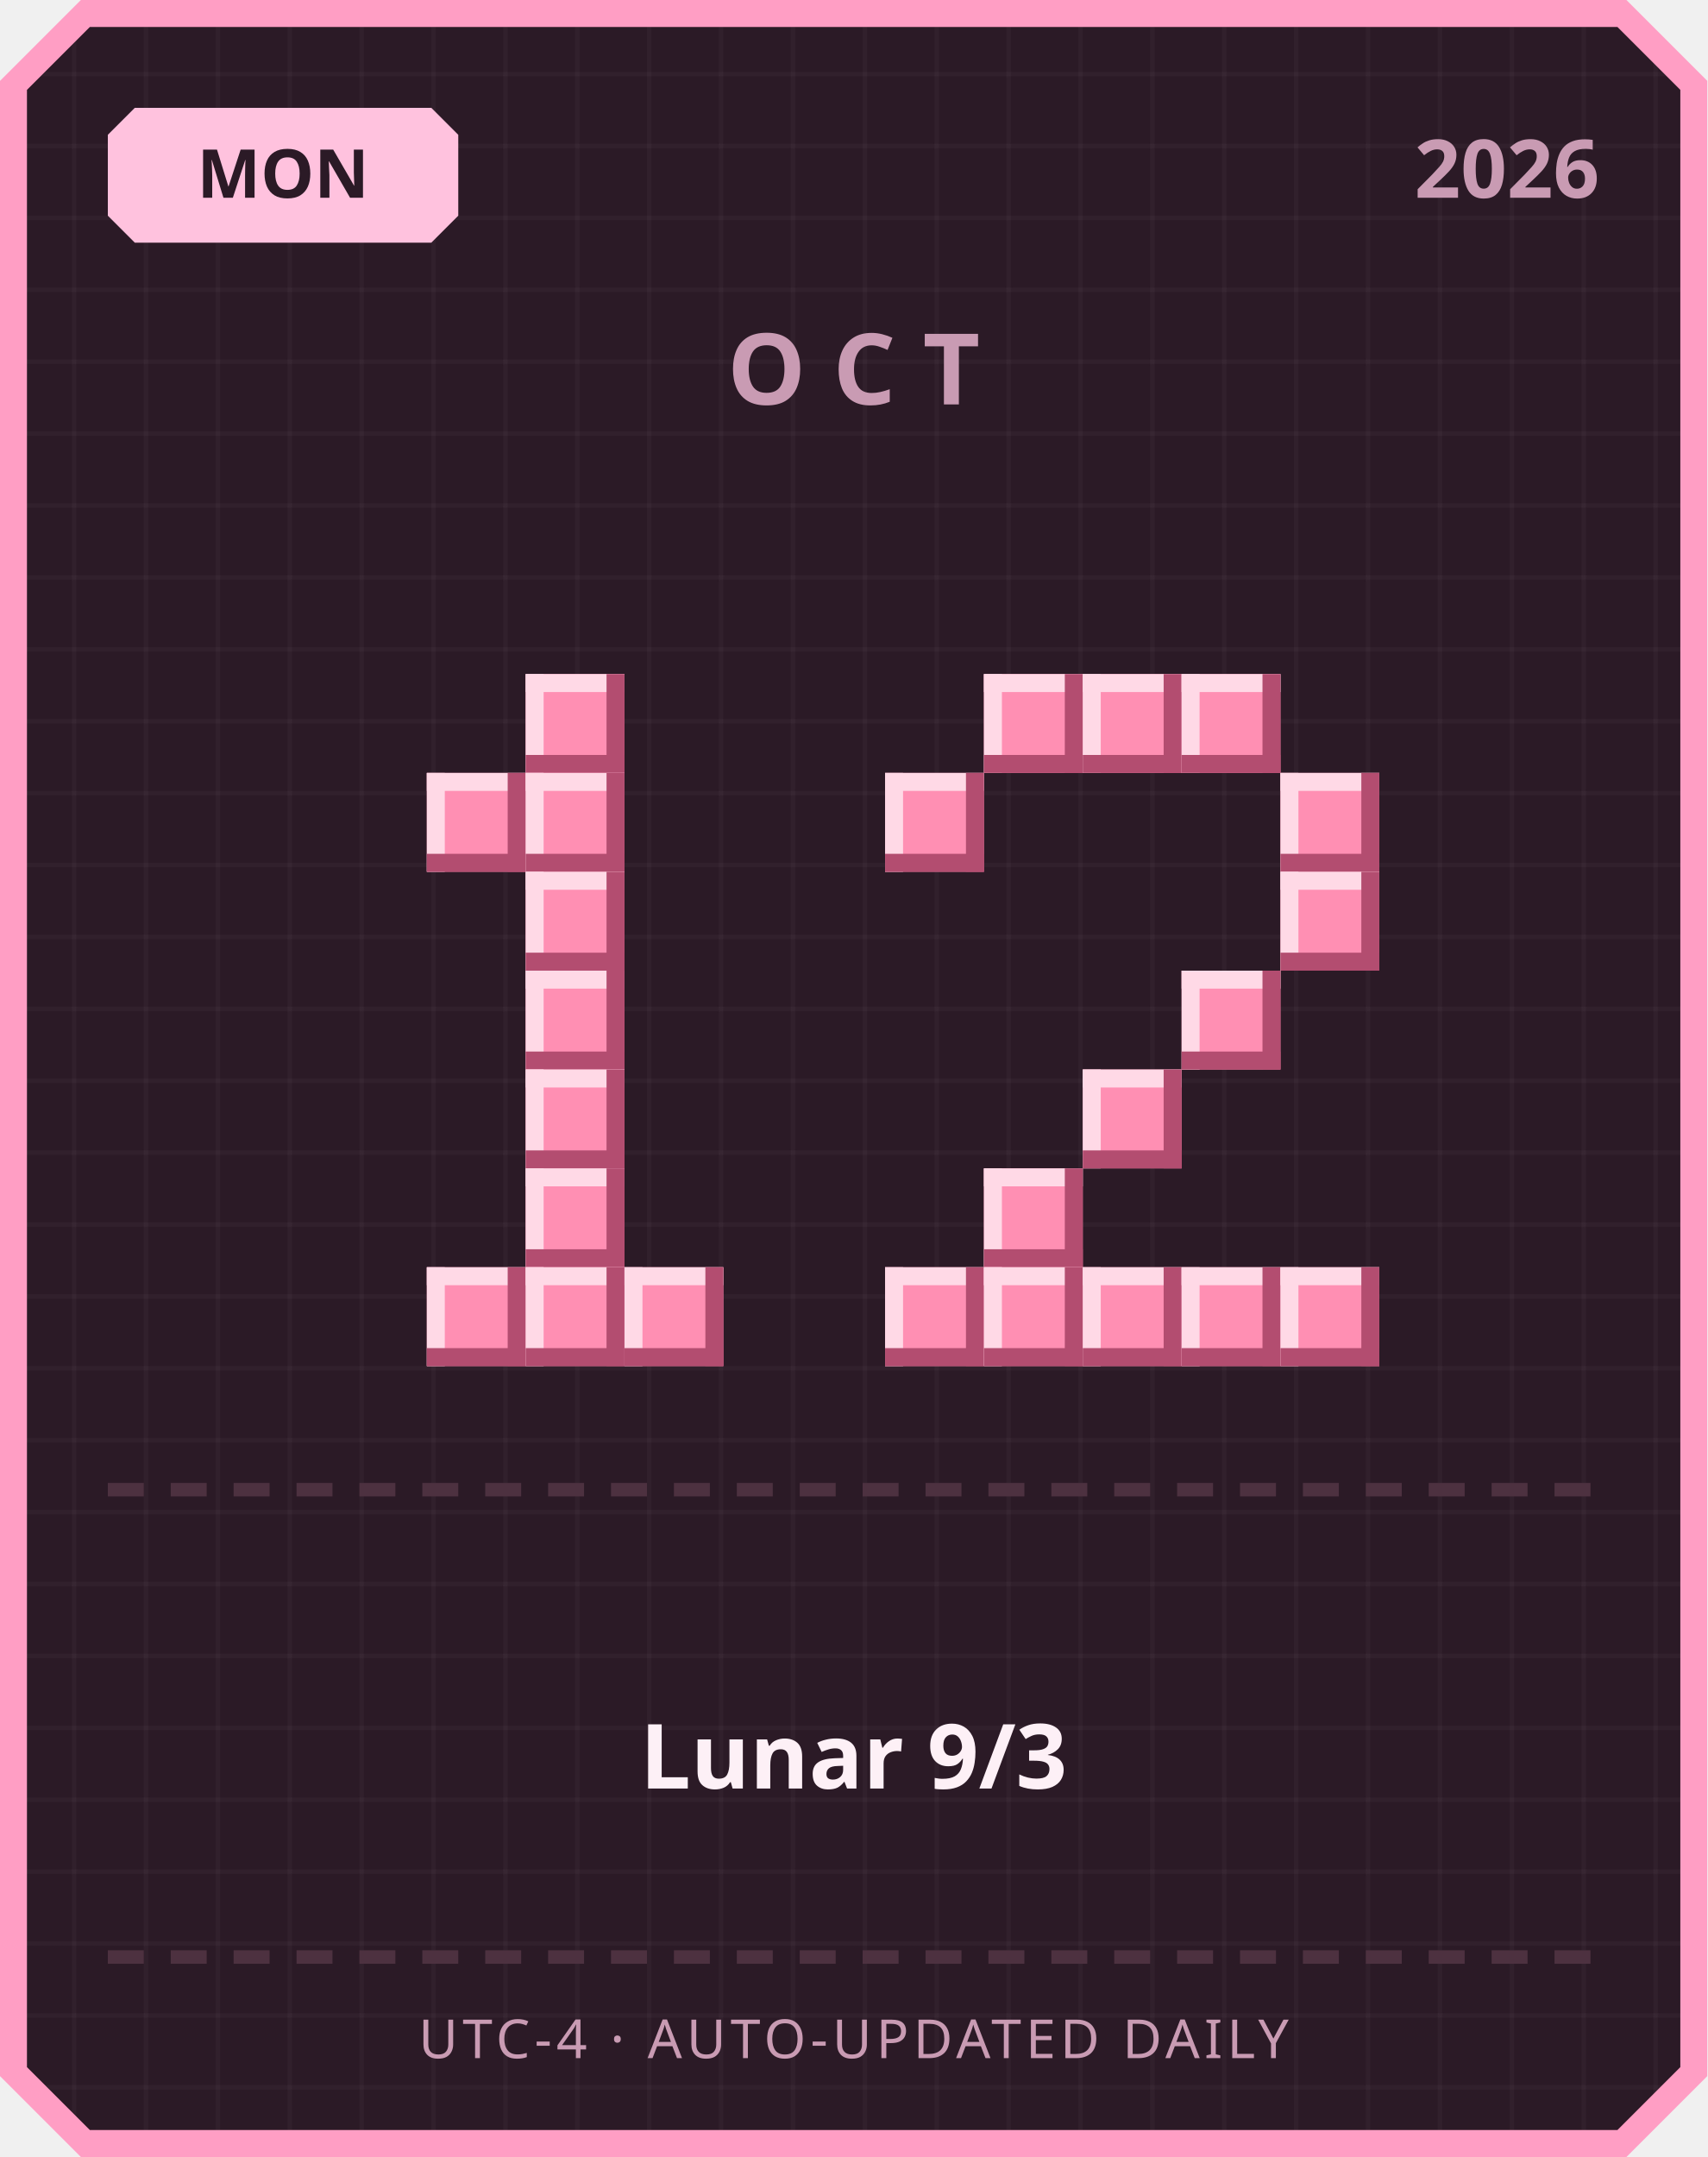
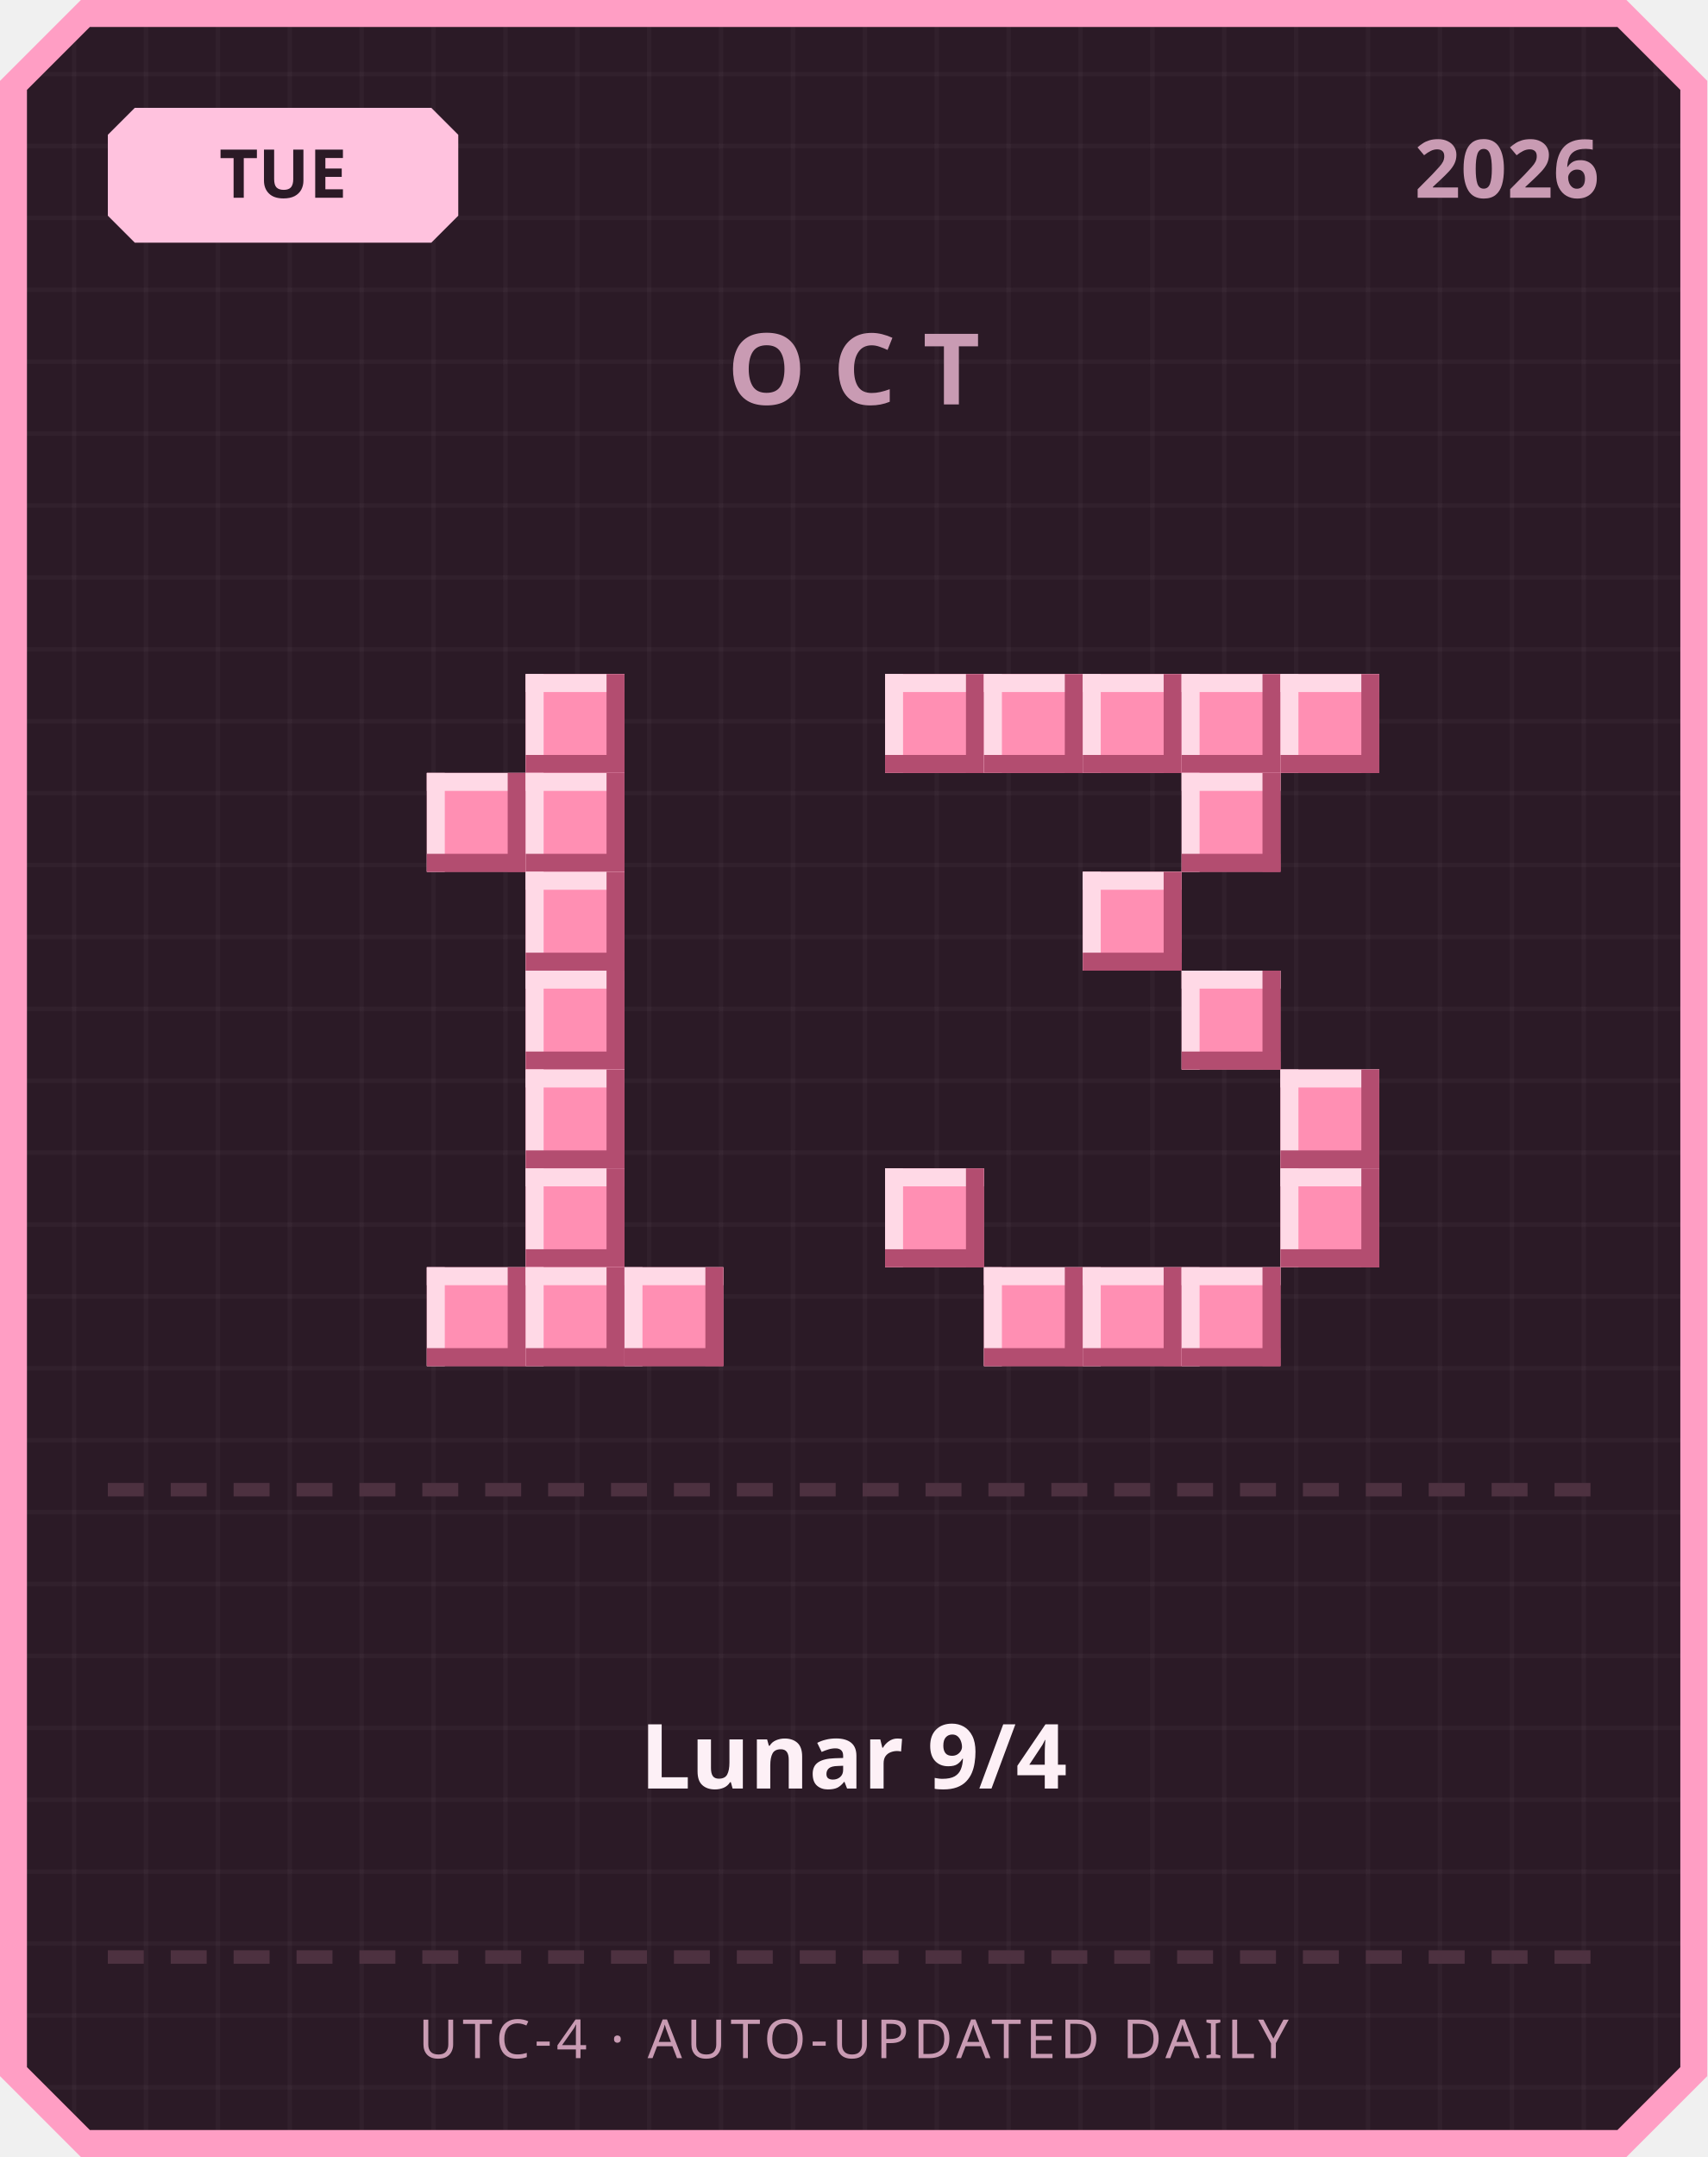
<svg xmlns="http://www.w3.org/2000/svg" width="380" height="480" viewBox="0 0 380 480">
  <defs>
    <pattern id="grid" width="16" height="16" patternUnits="userSpaceOnUse">
      <rect width="16" height="16" fill="#2b1a26" />
      <rect width="1" height="16" fill="#ffffff" opacity="0.03" />
      <rect width="16" height="1" fill="#ffffff" opacity="0.03" />
    </pattern>
  </defs>
  <path d="M 18,0 L 362,0 L 380,18 L 380,462 L 362,480 L 18,480 L 0,462 L 0,18 Z" fill="#ff9ec4" />
  <path d="M 20,6 L 360,6 L 374,20 L 374,460 L 360,474 L 20,474 L 6,460 L 6,20 Z" fill="url(#grid)" />
  <path d="M 30,24 L 96,24 L 102,30 L 102,48 L 96,54 L 30,54 L 24,48 L 24,30 Z" fill="#ffc2de" />
-   <text x="63" y="44" text-anchor="middle" font-family="'Segoe UI', sans-serif" font-size="15" font-weight="700" fill="#2b1a26">MON</text>
+   <text x="63" y="44" text-anchor="middle" font-family="'Segoe UI', sans-serif" font-size="15" font-weight="700" fill="#2b1a26">TUE</text>
  <text x="356" y="44" text-anchor="end" font-family="'Segoe UI', sans-serif" font-size="18" font-weight="700" fill="#c99bb3">2026</text>
  <text x="190" y="90" text-anchor="middle" font-family="'Segoe UI', sans-serif" font-size="22" font-weight="700" letter-spacing="6" fill="#c99bb3">OCT</text>
  <rect x="117" y="150" width="22" height="22" fill="#ff8fb3" />
  <rect x="117" y="150" width="22" height="4" fill="#ffd9e6" />
  <rect x="117" y="150" width="4" height="22" fill="#ffd9e6" />
  <rect x="117" y="168" width="22" height="4" fill="#b34d70" />
  <rect x="135" y="150" width="4" height="22" fill="#b34d70" />
  <rect x="95" y="172" width="22" height="22" fill="#ff8fb3" />
  <rect x="95" y="172" width="22" height="4" fill="#ffd9e6" />
  <rect x="95" y="172" width="4" height="22" fill="#ffd9e6" />
  <rect x="95" y="190" width="22" height="4" fill="#b34d70" />
  <rect x="113" y="172" width="4" height="22" fill="#b34d70" />
  <rect x="117" y="172" width="22" height="22" fill="#ff8fb3" />
  <rect x="117" y="172" width="22" height="4" fill="#ffd9e6" />
  <rect x="117" y="172" width="4" height="22" fill="#ffd9e6" />
  <rect x="117" y="190" width="22" height="4" fill="#b34d70" />
  <rect x="135" y="172" width="4" height="22" fill="#b34d70" />
  <rect x="117" y="194" width="22" height="22" fill="#ff8fb3" />
  <rect x="117" y="194" width="22" height="4" fill="#ffd9e6" />
  <rect x="117" y="194" width="4" height="22" fill="#ffd9e6" />
  <rect x="117" y="212" width="22" height="4" fill="#b34d70" />
  <rect x="135" y="194" width="4" height="22" fill="#b34d70" />
  <rect x="117" y="216" width="22" height="22" fill="#ff8fb3" />
  <rect x="117" y="216" width="22" height="4" fill="#ffd9e6" />
  <rect x="117" y="216" width="4" height="22" fill="#ffd9e6" />
  <rect x="117" y="234" width="22" height="4" fill="#b34d70" />
  <rect x="135" y="216" width="4" height="22" fill="#b34d70" />
  <rect x="117" y="238" width="22" height="22" fill="#ff8fb3" />
  <rect x="117" y="238" width="22" height="4" fill="#ffd9e6" />
  <rect x="117" y="238" width="4" height="22" fill="#ffd9e6" />
  <rect x="117" y="256" width="22" height="4" fill="#b34d70" />
  <rect x="135" y="238" width="4" height="22" fill="#b34d70" />
  <rect x="117" y="260" width="22" height="22" fill="#ff8fb3" />
  <rect x="117" y="260" width="22" height="4" fill="#ffd9e6" />
  <rect x="117" y="260" width="4" height="22" fill="#ffd9e6" />
  <rect x="117" y="278" width="22" height="4" fill="#b34d70" />
  <rect x="135" y="260" width="4" height="22" fill="#b34d70" />
  <rect x="95" y="282" width="22" height="22" fill="#ff8fb3" />
  <rect x="95" y="282" width="22" height="4" fill="#ffd9e6" />
  <rect x="95" y="282" width="4" height="22" fill="#ffd9e6" />
  <rect x="95" y="300" width="22" height="4" fill="#b34d70" />
  <rect x="113" y="282" width="4" height="22" fill="#b34d70" />
  <rect x="117" y="282" width="22" height="22" fill="#ff8fb3" />
  <rect x="117" y="282" width="22" height="4" fill="#ffd9e6" />
  <rect x="117" y="282" width="4" height="22" fill="#ffd9e6" />
  <rect x="117" y="300" width="22" height="4" fill="#b34d70" />
  <rect x="135" y="282" width="4" height="22" fill="#b34d70" />
  <rect x="139" y="282" width="22" height="22" fill="#ff8fb3" />
  <rect x="139" y="282" width="22" height="4" fill="#ffd9e6" />
  <rect x="139" y="282" width="4" height="22" fill="#ffd9e6" />
  <rect x="139" y="300" width="22" height="4" fill="#b34d70" />
  <rect x="157" y="282" width="4" height="22" fill="#b34d70" />
+   <rect x="197" y="150" width="22" height="22" fill="#ff8fb3" />
+   <rect x="197" y="150" width="22" height="4" fill="#ffd9e6" />
+   <rect x="197" y="150" width="4" height="22" fill="#ffd9e6" />
+   <rect x="197" y="168" width="22" height="4" fill="#b34d70" />
+   <rect x="215" y="150" width="4" height="22" fill="#b34d70" />
  <rect x="219" y="150" width="22" height="22" fill="#ff8fb3" />
  <rect x="219" y="150" width="22" height="4" fill="#ffd9e6" />
  <rect x="219" y="150" width="4" height="22" fill="#ffd9e6" />
  <rect x="219" y="168" width="22" height="4" fill="#b34d70" />
  <rect x="237" y="150" width="4" height="22" fill="#b34d70" />
  <rect x="241" y="150" width="22" height="22" fill="#ff8fb3" />
  <rect x="241" y="150" width="22" height="4" fill="#ffd9e6" />
  <rect x="241" y="150" width="4" height="22" fill="#ffd9e6" />
  <rect x="241" y="168" width="22" height="4" fill="#b34d70" />
  <rect x="259" y="150" width="4" height="22" fill="#b34d70" />
  <rect x="263" y="150" width="22" height="22" fill="#ff8fb3" />
  <rect x="263" y="150" width="22" height="4" fill="#ffd9e6" />
  <rect x="263" y="150" width="4" height="22" fill="#ffd9e6" />
  <rect x="263" y="168" width="22" height="4" fill="#b34d70" />
  <rect x="281" y="150" width="4" height="22" fill="#b34d70" />
-   <rect x="197" y="172" width="22" height="22" fill="#ff8fb3" />
-   <rect x="197" y="172" width="22" height="4" fill="#ffd9e6" />
-   <rect x="197" y="172" width="4" height="22" fill="#ffd9e6" />
-   <rect x="197" y="190" width="22" height="4" fill="#b34d70" />
-   <rect x="215" y="172" width="4" height="22" fill="#b34d70" />
-   <rect x="285" y="172" width="22" height="22" fill="#ff8fb3" />
-   <rect x="285" y="172" width="22" height="4" fill="#ffd9e6" />
-   <rect x="285" y="172" width="4" height="22" fill="#ffd9e6" />
-   <rect x="285" y="190" width="22" height="4" fill="#b34d70" />
-   <rect x="303" y="172" width="4" height="22" fill="#b34d70" />
-   <rect x="285" y="194" width="22" height="22" fill="#ff8fb3" />
-   <rect x="285" y="194" width="22" height="4" fill="#ffd9e6" />
-   <rect x="285" y="194" width="4" height="22" fill="#ffd9e6" />
-   <rect x="285" y="212" width="22" height="4" fill="#b34d70" />
-   <rect x="303" y="194" width="4" height="22" fill="#b34d70" />
+   <rect x="285" y="150" width="22" height="22" fill="#ff8fb3" />
+   <rect x="285" y="150" width="22" height="4" fill="#ffd9e6" />
+   <rect x="285" y="150" width="4" height="22" fill="#ffd9e6" />
+   <rect x="285" y="168" width="22" height="4" fill="#b34d70" />
+   <rect x="303" y="150" width="4" height="22" fill="#b34d70" />
+   <rect x="263" y="172" width="22" height="22" fill="#ff8fb3" />
+   <rect x="263" y="172" width="22" height="4" fill="#ffd9e6" />
+   <rect x="263" y="172" width="4" height="22" fill="#ffd9e6" />
+   <rect x="263" y="190" width="22" height="4" fill="#b34d70" />
+   <rect x="281" y="172" width="4" height="22" fill="#b34d70" />
+   <rect x="241" y="194" width="22" height="22" fill="#ff8fb3" />
+   <rect x="241" y="194" width="22" height="4" fill="#ffd9e6" />
+   <rect x="241" y="194" width="4" height="22" fill="#ffd9e6" />
+   <rect x="241" y="212" width="22" height="4" fill="#b34d70" />
+   <rect x="259" y="194" width="4" height="22" fill="#b34d70" />
  <rect x="263" y="216" width="22" height="22" fill="#ff8fb3" />
  <rect x="263" y="216" width="22" height="4" fill="#ffd9e6" />
  <rect x="263" y="216" width="4" height="22" fill="#ffd9e6" />
  <rect x="263" y="234" width="22" height="4" fill="#b34d70" />
  <rect x="281" y="216" width="4" height="22" fill="#b34d70" />
-   <rect x="241" y="238" width="22" height="22" fill="#ff8fb3" />
-   <rect x="241" y="238" width="22" height="4" fill="#ffd9e6" />
-   <rect x="241" y="238" width="4" height="22" fill="#ffd9e6" />
-   <rect x="241" y="256" width="22" height="4" fill="#b34d70" />
-   <rect x="259" y="238" width="4" height="22" fill="#b34d70" />
-   <rect x="219" y="260" width="22" height="22" fill="#ff8fb3" />
-   <rect x="219" y="260" width="22" height="4" fill="#ffd9e6" />
-   <rect x="219" y="260" width="4" height="22" fill="#ffd9e6" />
-   <rect x="219" y="278" width="22" height="4" fill="#b34d70" />
-   <rect x="237" y="260" width="4" height="22" fill="#b34d70" />
-   <rect x="197" y="282" width="22" height="22" fill="#ff8fb3" />
-   <rect x="197" y="282" width="22" height="4" fill="#ffd9e6" />
-   <rect x="197" y="282" width="4" height="22" fill="#ffd9e6" />
-   <rect x="197" y="300" width="22" height="4" fill="#b34d70" />
-   <rect x="215" y="282" width="4" height="22" fill="#b34d70" />
+   <rect x="285" y="238" width="22" height="22" fill="#ff8fb3" />
+   <rect x="285" y="238" width="22" height="4" fill="#ffd9e6" />
+   <rect x="285" y="238" width="4" height="22" fill="#ffd9e6" />
+   <rect x="285" y="256" width="22" height="4" fill="#b34d70" />
+   <rect x="303" y="238" width="4" height="22" fill="#b34d70" />
+   <rect x="197" y="260" width="22" height="22" fill="#ff8fb3" />
+   <rect x="197" y="260" width="22" height="4" fill="#ffd9e6" />
+   <rect x="197" y="260" width="4" height="22" fill="#ffd9e6" />
+   <rect x="197" y="278" width="22" height="4" fill="#b34d70" />
+   <rect x="215" y="260" width="4" height="22" fill="#b34d70" />
+   <rect x="285" y="260" width="22" height="22" fill="#ff8fb3" />
+   <rect x="285" y="260" width="22" height="4" fill="#ffd9e6" />
+   <rect x="285" y="260" width="4" height="22" fill="#ffd9e6" />
+   <rect x="285" y="278" width="22" height="4" fill="#b34d70" />
+   <rect x="303" y="260" width="4" height="22" fill="#b34d70" />
  <rect x="219" y="282" width="22" height="22" fill="#ff8fb3" />
  <rect x="219" y="282" width="22" height="4" fill="#ffd9e6" />
  <rect x="219" y="282" width="4" height="22" fill="#ffd9e6" />
  <rect x="219" y="300" width="22" height="4" fill="#b34d70" />
  <rect x="237" y="282" width="4" height="22" fill="#b34d70" />
  <rect x="241" y="282" width="22" height="22" fill="#ff8fb3" />
  <rect x="241" y="282" width="22" height="4" fill="#ffd9e6" />
  <rect x="241" y="282" width="4" height="22" fill="#ffd9e6" />
  <rect x="241" y="300" width="22" height="4" fill="#b34d70" />
  <rect x="259" y="282" width="4" height="22" fill="#b34d70" />
  <rect x="263" y="282" width="22" height="22" fill="#ff8fb3" />
  <rect x="263" y="282" width="22" height="4" fill="#ffd9e6" />
  <rect x="263" y="282" width="4" height="22" fill="#ffd9e6" />
  <rect x="263" y="300" width="22" height="4" fill="#b34d70" />
  <rect x="281" y="282" width="4" height="22" fill="#b34d70" />
-   <rect x="285" y="282" width="22" height="22" fill="#ff8fb3" />
-   <rect x="285" y="282" width="22" height="4" fill="#ffd9e6" />
-   <rect x="285" y="282" width="4" height="22" fill="#ffd9e6" />
-   <rect x="285" y="300" width="22" height="4" fill="#b34d70" />
-   <rect x="303" y="282" width="4" height="22" fill="#b34d70" />
  <rect x="24" y="330" width="8" height="3" fill="#4d3140" />
  <rect x="38" y="330" width="8" height="3" fill="#4d3140" />
  <rect x="52" y="330" width="8" height="3" fill="#4d3140" />
  <rect x="66" y="330" width="8" height="3" fill="#4d3140" />
  <rect x="80" y="330" width="8" height="3" fill="#4d3140" />
  <rect x="94" y="330" width="8" height="3" fill="#4d3140" />
  <rect x="108" y="330" width="8" height="3" fill="#4d3140" />
  <rect x="122" y="330" width="8" height="3" fill="#4d3140" />
  <rect x="136" y="330" width="8" height="3" fill="#4d3140" />
  <rect x="150" y="330" width="8" height="3" fill="#4d3140" />
  <rect x="164" y="330" width="8" height="3" fill="#4d3140" />
  <rect x="178" y="330" width="8" height="3" fill="#4d3140" />
  <rect x="192" y="330" width="8" height="3" fill="#4d3140" />
  <rect x="206" y="330" width="8" height="3" fill="#4d3140" />
  <rect x="220" y="330" width="8" height="3" fill="#4d3140" />
  <rect x="234" y="330" width="8" height="3" fill="#4d3140" />
  <rect x="248" y="330" width="8" height="3" fill="#4d3140" />
  <rect x="262" y="330" width="8" height="3" fill="#4d3140" />
  <rect x="276" y="330" width="8" height="3" fill="#4d3140" />
  <rect x="290" y="330" width="8" height="3" fill="#4d3140" />
  <rect x="304" y="330" width="8" height="3" fill="#4d3140" />
  <rect x="318" y="330" width="8" height="3" fill="#4d3140" />
  <rect x="332" y="330" width="8" height="3" fill="#4d3140" />
  <rect x="346" y="330" width="8" height="3" fill="#4d3140" />
-   <text x="190" y="398" text-anchor="middle" font-family="'Segoe UI', 'Microsoft JhengHei', sans-serif" font-size="20" font-weight="700" fill="#fdf0f6">Lunar 9/3</text>
+   <text x="190" y="398" text-anchor="middle" font-family="'Segoe UI', 'Microsoft JhengHei', sans-serif" font-size="20" font-weight="700" fill="#fdf0f6">Lunar 9/4</text>
  <rect x="24" y="434" width="8" height="3" fill="#4d3140" />
  <rect x="38" y="434" width="8" height="3" fill="#4d3140" />
  <rect x="52" y="434" width="8" height="3" fill="#4d3140" />
  <rect x="66" y="434" width="8" height="3" fill="#4d3140" />
  <rect x="80" y="434" width="8" height="3" fill="#4d3140" />
  <rect x="94" y="434" width="8" height="3" fill="#4d3140" />
  <rect x="108" y="434" width="8" height="3" fill="#4d3140" />
  <rect x="122" y="434" width="8" height="3" fill="#4d3140" />
  <rect x="136" y="434" width="8" height="3" fill="#4d3140" />
  <rect x="150" y="434" width="8" height="3" fill="#4d3140" />
  <rect x="164" y="434" width="8" height="3" fill="#4d3140" />
  <rect x="178" y="434" width="8" height="3" fill="#4d3140" />
  <rect x="192" y="434" width="8" height="3" fill="#4d3140" />
  <rect x="206" y="434" width="8" height="3" fill="#4d3140" />
  <rect x="220" y="434" width="8" height="3" fill="#4d3140" />
  <rect x="234" y="434" width="8" height="3" fill="#4d3140" />
  <rect x="248" y="434" width="8" height="3" fill="#4d3140" />
  <rect x="262" y="434" width="8" height="3" fill="#4d3140" />
  <rect x="276" y="434" width="8" height="3" fill="#4d3140" />
  <rect x="290" y="434" width="8" height="3" fill="#4d3140" />
  <rect x="304" y="434" width="8" height="3" fill="#4d3140" />
  <rect x="318" y="434" width="8" height="3" fill="#4d3140" />
  <rect x="332" y="434" width="8" height="3" fill="#4d3140" />
  <rect x="346" y="434" width="8" height="3" fill="#4d3140" />
  <text x="190" y="458" text-anchor="middle" font-family="'Segoe UI', sans-serif" font-size="12" letter-spacing="1" fill="#c99bb3">UTC-4 · AUTO-UPDATED DAILY</text>
</svg>
